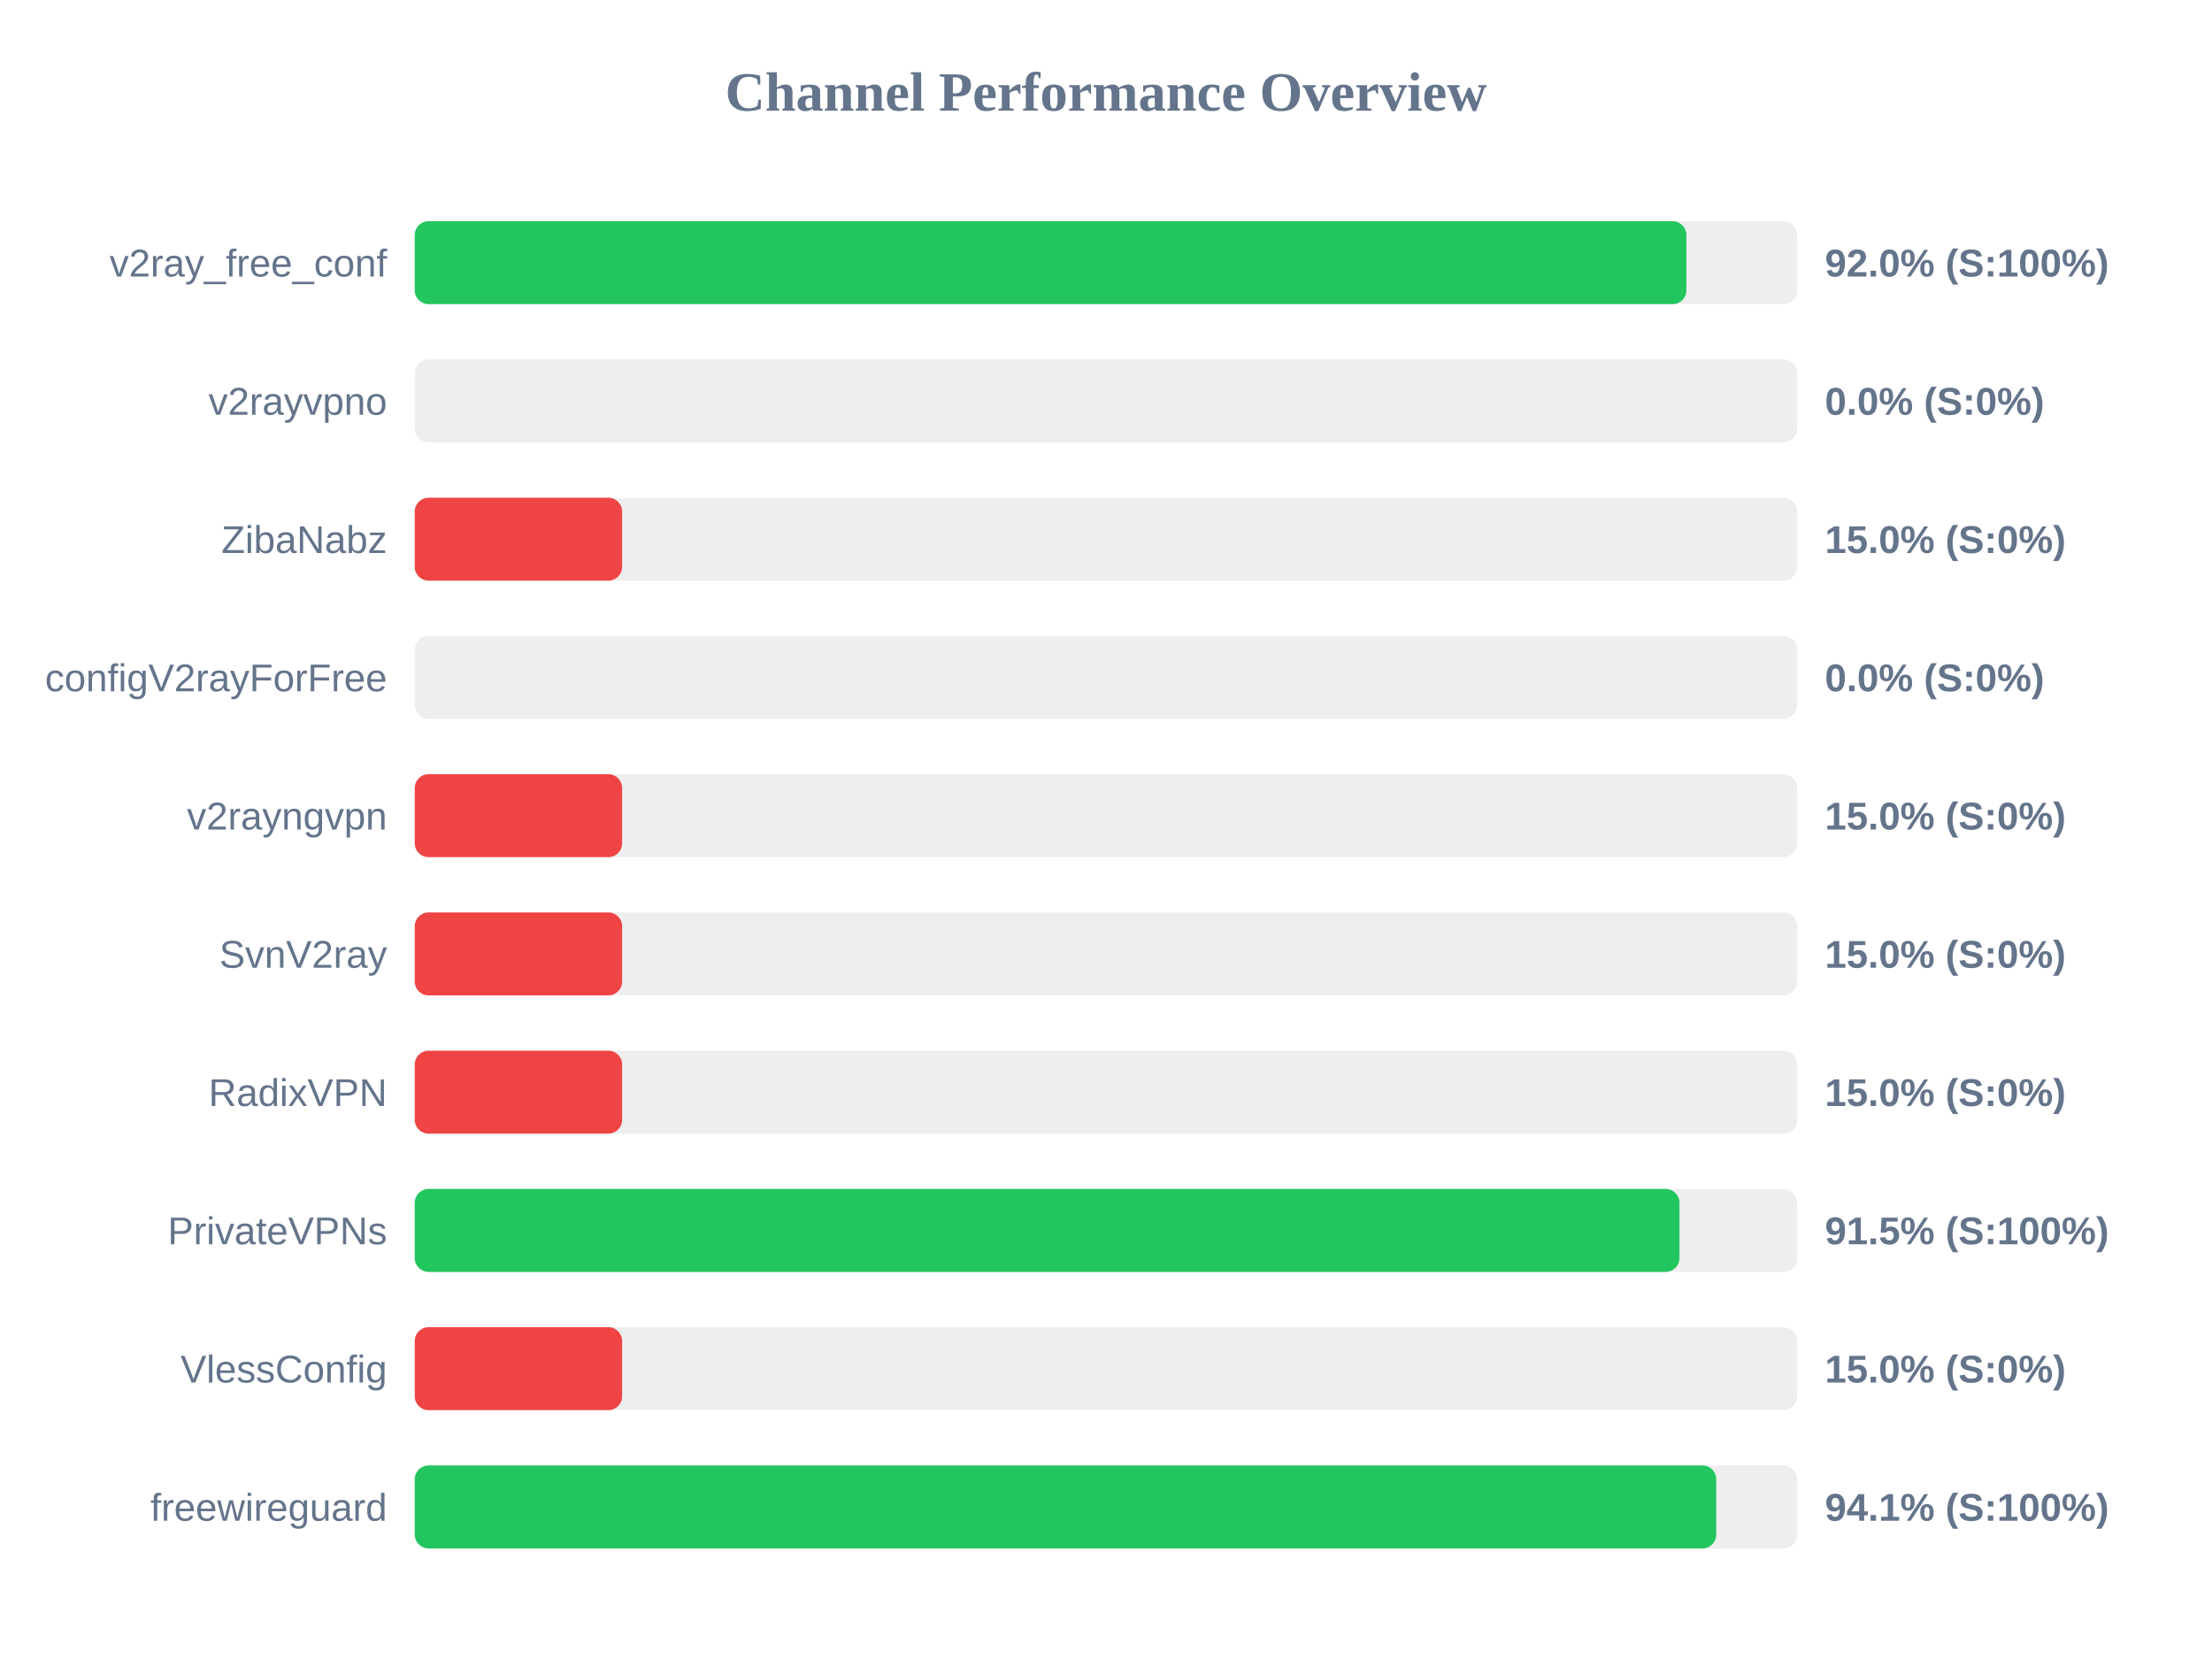
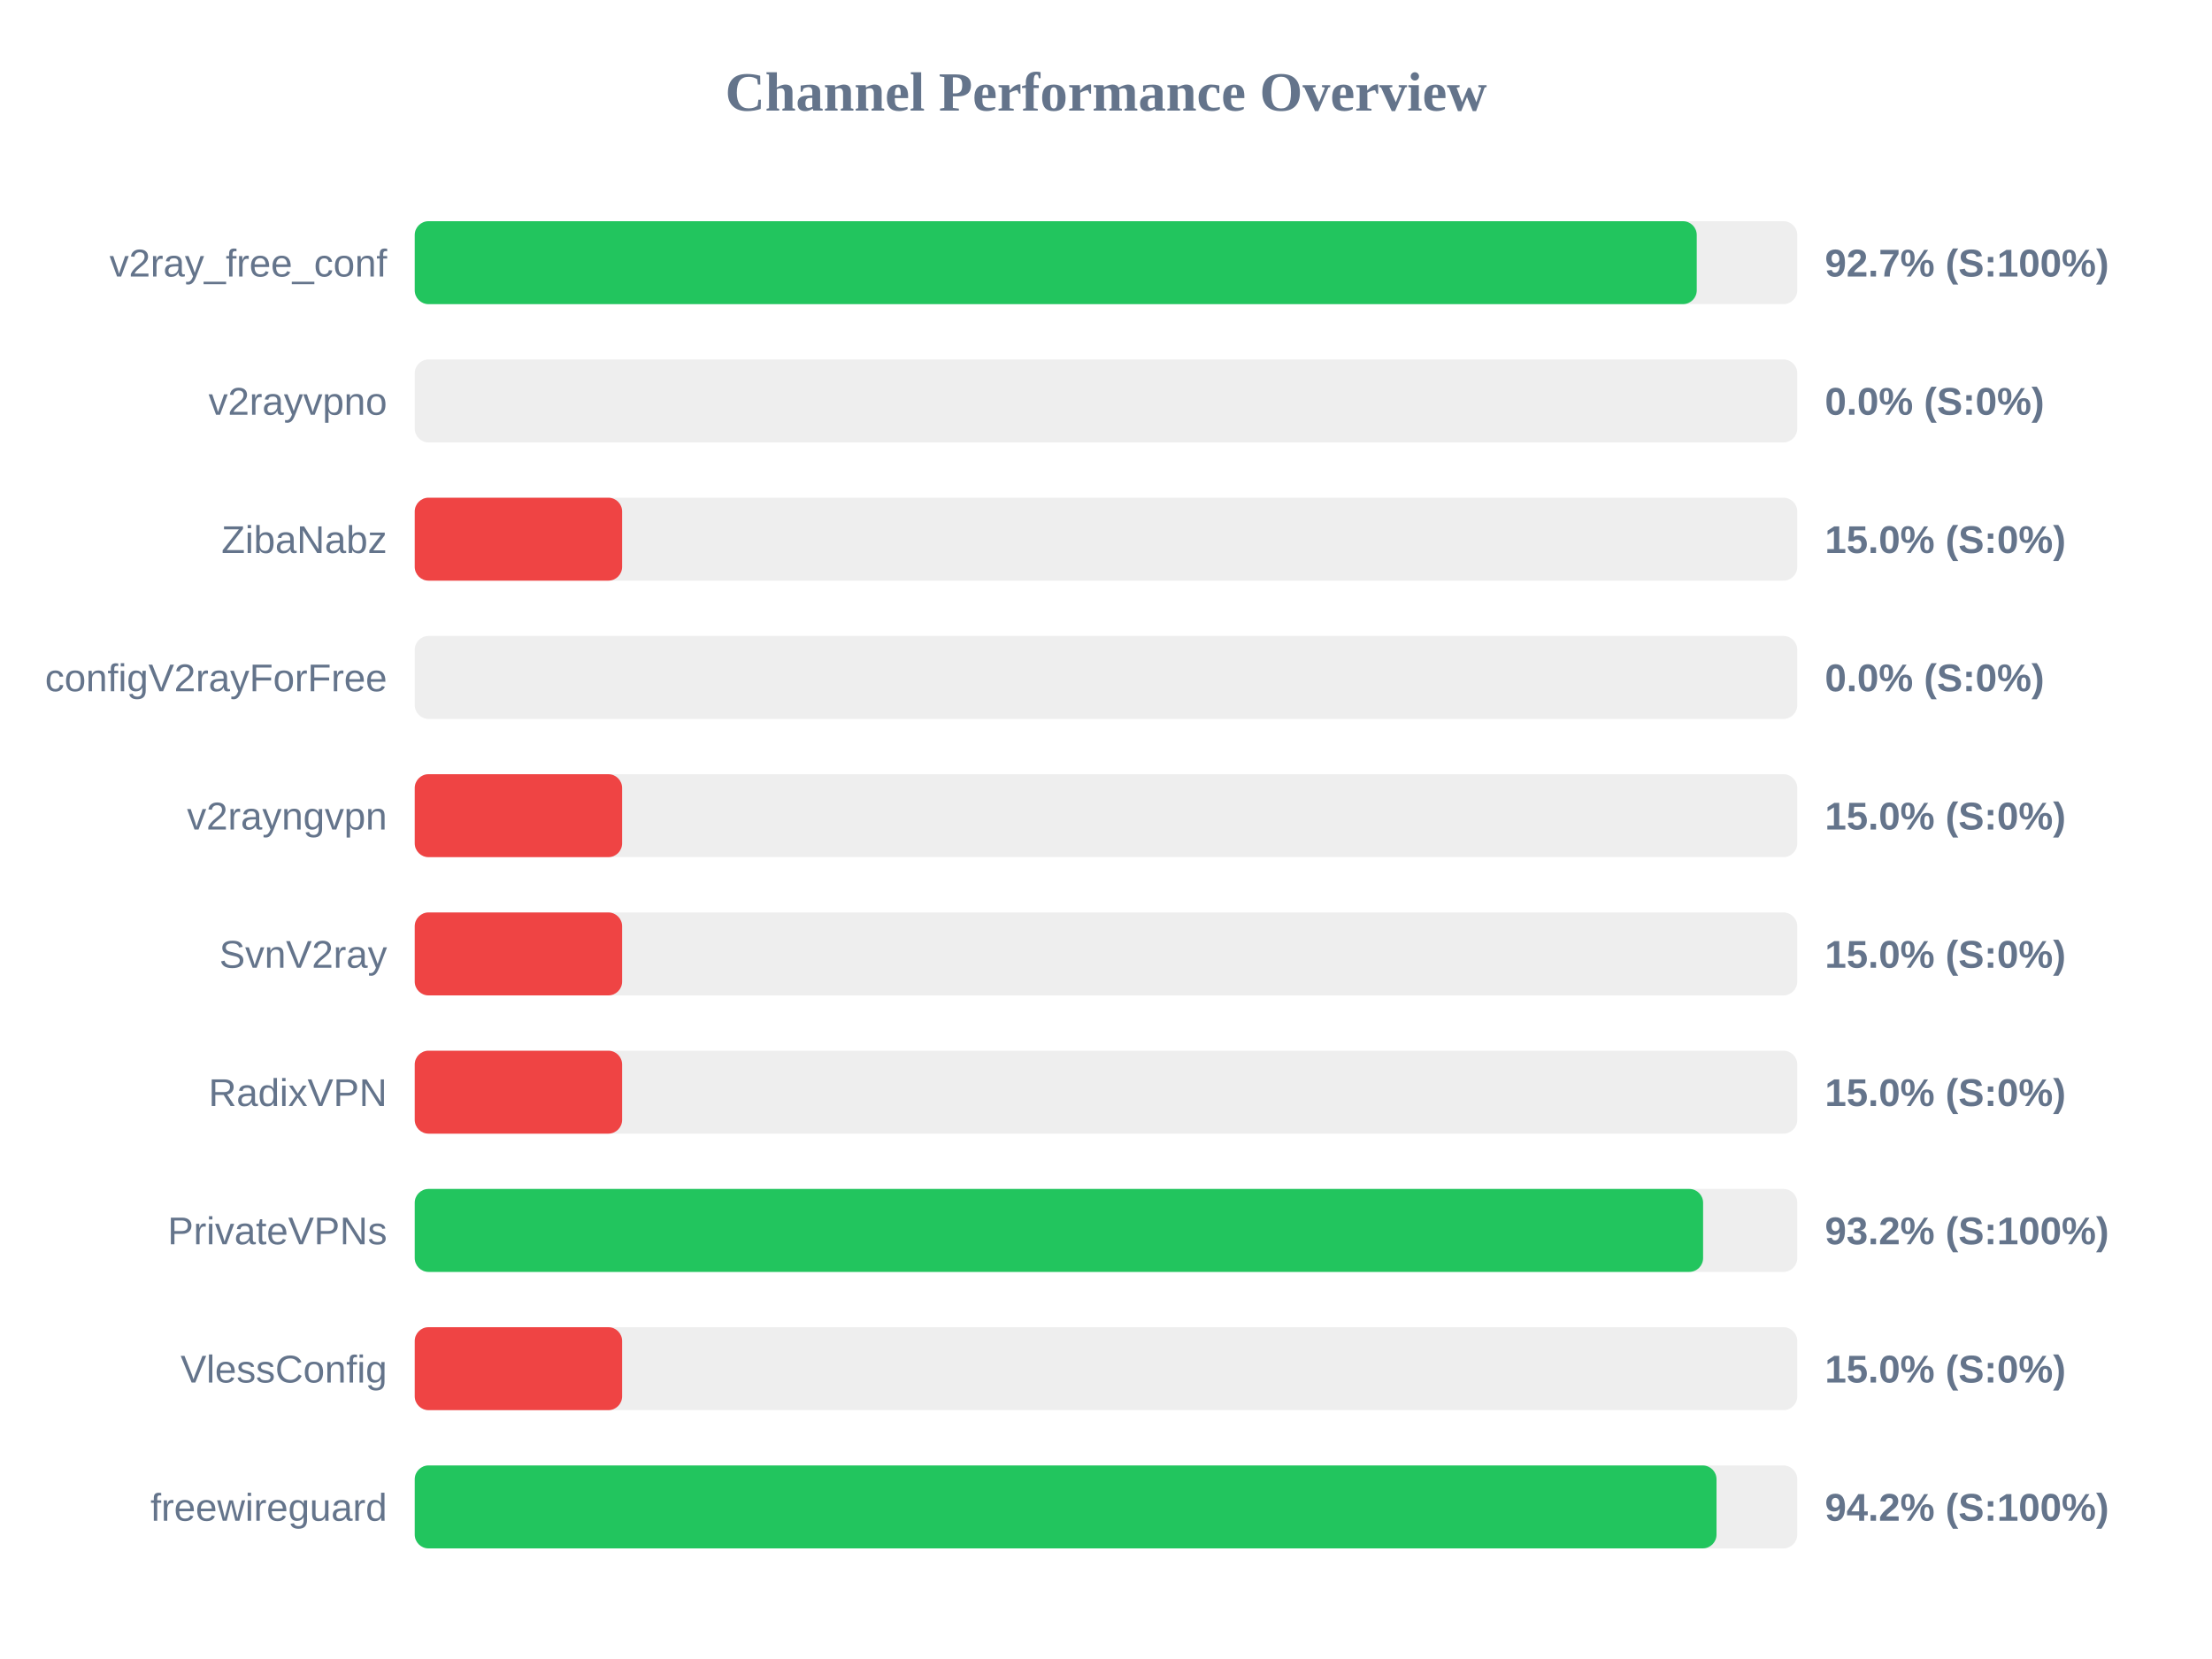
<svg xmlns="http://www.w3.org/2000/svg" width="800" height="600" version="1.1">
  <style>
        .row { font: 14px Arial; fill: #64748b; }
        .score { font: bold 14px Arial; fill: #64748b; }
    </style>
  <text x="400" y="40" text-anchor="middle" font-size="20px" font-weight="bold" fill="#64748b">Channel Performance Overview</text>
  <rect x="150" y="80" width="500" height="30" fill="#eee" rx="5" />
-   <rect x="150" y="80" width="459.9" height="30" fill="#22c55e" rx="5" />
+   <rect x="150" y="80" width="463.65" height="30" fill="#22c55e" rx="5" />
  <text x="140" y="100" text-anchor="end" class="row">v2ray_free_conf</text>
-   <text x="660" y="100" text-anchor="start" class="score">92.0% (S:100%)</text>
+   <text x="660" y="100" text-anchor="start" class="score">92.7% (S:100%)</text>
  <rect x="150" y="130" width="500" height="30" fill="#eee" rx="5" />
  <rect x="150" y="130" width="0.0" height="30" fill="#ef4444" rx="5" />
  <text x="140" y="150" text-anchor="end" class="row">v2rayvpno</text>
  <text x="660" y="150" text-anchor="start" class="score">0.0% (S:0%)</text>
  <rect x="150" y="180" width="500" height="30" fill="#eee" rx="5" />
  <rect x="150" y="180" width="75.0" height="30" fill="#ef4444" rx="5" />
  <text x="140" y="200" text-anchor="end" class="row">ZibaNabz</text>
  <text x="660" y="200" text-anchor="start" class="score">15.0% (S:0%)</text>
  <rect x="150" y="230" width="500" height="30" fill="#eee" rx="5" />
  <rect x="150" y="230" width="0.0" height="30" fill="#ef4444" rx="5" />
  <text x="140" y="250" text-anchor="end" class="row">configV2rayForFree</text>
  <text x="660" y="250" text-anchor="start" class="score">0.0% (S:0%)</text>
  <rect x="150" y="280" width="500" height="30" fill="#eee" rx="5" />
  <rect x="150" y="280" width="75.0" height="30" fill="#ef4444" rx="5" />
  <text x="140" y="300" text-anchor="end" class="row">v2rayngvpn</text>
  <text x="660" y="300" text-anchor="start" class="score">15.0% (S:0%)</text>
  <rect x="150" y="330" width="500" height="30" fill="#eee" rx="5" />
  <rect x="150" y="330" width="75.0" height="30" fill="#ef4444" rx="5" />
  <text x="140" y="350" text-anchor="end" class="row">SvnV2ray</text>
  <text x="660" y="350" text-anchor="start" class="score">15.0% (S:0%)</text>
  <rect x="150" y="380" width="500" height="30" fill="#eee" rx="5" />
  <rect x="150" y="380" width="75.0" height="30" fill="#ef4444" rx="5" />
  <text x="140" y="400" text-anchor="end" class="row">RadixVPN</text>
  <text x="660" y="400" text-anchor="start" class="score">15.0% (S:0%)</text>
  <rect x="150" y="430" width="500" height="30" fill="#eee" rx="5" />
-   <rect x="150" y="430" width="457.4" height="30" fill="#22c55e" rx="5" />
+   <rect x="150" y="430" width="465.95" height="30" fill="#22c55e" rx="5" />
  <text x="140" y="450" text-anchor="end" class="row">PrivateVPNs</text>
-   <text x="660" y="450" text-anchor="start" class="score">91.5% (S:100%)</text>
+   <text x="660" y="450" text-anchor="start" class="score">93.2% (S:100%)</text>
  <rect x="150" y="480" width="500" height="30" fill="#eee" rx="5" />
  <rect x="150" y="480" width="75.0" height="30" fill="#ef4444" rx="5" />
  <text x="140" y="500" text-anchor="end" class="row">VlessConfig</text>
  <text x="660" y="500" text-anchor="start" class="score">15.0% (S:0%)</text>
  <rect x="150" y="530" width="500" height="30" fill="#eee" rx="5" />
-   <rect x="150" y="530" width="470.7" height="30" fill="#22c55e" rx="5" />
+   <rect x="150" y="530" width="470.8" height="30" fill="#22c55e" rx="5" />
  <text x="140" y="550" text-anchor="end" class="row">freewireguard</text>
-   <text x="660" y="550" text-anchor="start" class="score">94.1% (S:100%)</text>
+   <text x="660" y="550" text-anchor="start" class="score">94.2% (S:100%)</text>
</svg>
